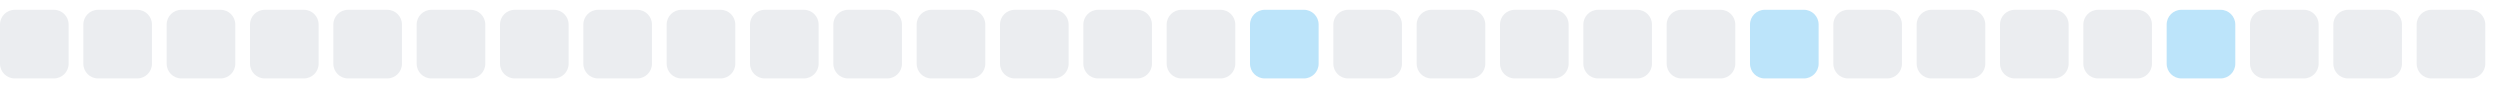
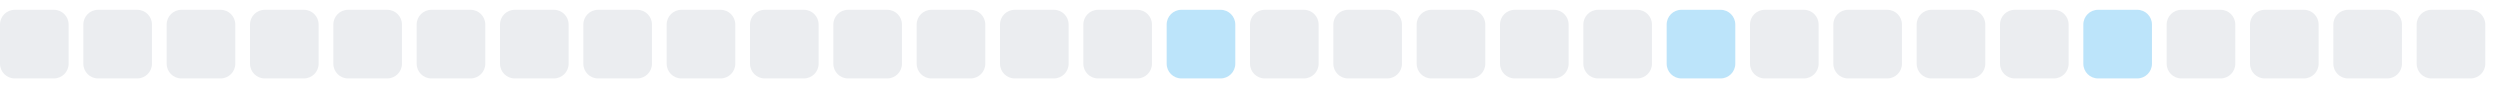
<svg xmlns="http://www.w3.org/2000/svg" width="255" height="9">
  <style>
        .level0 { fill: #ebedf0; }
        .level1 { fill: #bce4fa; }
        .level2 { fill: #75c7f7; }
        .level3 { fill: #30a9f2; }
        .level4 { fill: #008ee6; }
        @media (prefers-color-scheme: dark) {
          .level0 { fill: #161b22; }
          .level1 { fill: #0b3b5c; }
          .level2 { fill: #0a6299; }
          .level3 { fill: #008ee6; }
          .level4 { fill: #5bc4ff; }
        }
      </style>
  <rect x="0.0" y="1" width="7" height="7" rx="1.5" ry="1.5" class="level0" />
  <rect x="8.5" y="1" width="7" height="7" rx="1.5" ry="1.5" class="level0" />
  <rect x="17.0" y="1" width="7" height="7" rx="1.5" ry="1.5" class="level0" />
  <rect x="25.5" y="1" width="7" height="7" rx="1.5" ry="1.5" class="level0" />
  <rect x="34.0" y="1" width="7" height="7" rx="1.5" ry="1.5" class="level0" />
  <rect x="42.5" y="1" width="7" height="7" rx="1.5" ry="1.5" class="level0" />
  <rect x="51.0" y="1" width="7" height="7" rx="1.5" ry="1.5" class="level0" />
  <rect x="59.5" y="1" width="7" height="7" rx="1.5" ry="1.5" class="level0" />
  <rect x="68.0" y="1" width="7" height="7" rx="1.5" ry="1.5" class="level0" />
  <rect x="76.5" y="1" width="7" height="7" rx="1.5" ry="1.5" class="level0" />
  <rect x="85.0" y="1" width="7" height="7" rx="1.5" ry="1.5" class="level0" />
  <rect x="93.5" y="1" width="7" height="7" rx="1.5" ry="1.5" class="level0" />
  <rect x="102.0" y="1" width="7" height="7" rx="1.5" ry="1.5" class="level0" />
  <rect x="110.5" y="1" width="7" height="7" rx="1.5" ry="1.5" class="level0" />
-   <rect x="119.0" y="1" width="7" height="7" rx="1.5" ry="1.5" class="level0" />
-   <rect x="127.5" y="1" width="7" height="7" rx="1.5" ry="1.5" class="level1" />
+   <rect x="119.0" y="1" width="7" height="7" rx="1.5" ry="1.5" class="level1" />
+   <rect x="127.5" y="1" width="7" height="7" rx="1.5" ry="1.5" class="level0" />
  <rect x="136.0" y="1" width="7" height="7" rx="1.5" ry="1.5" class="level0" />
  <rect x="144.5" y="1" width="7" height="7" rx="1.5" ry="1.5" class="level0" />
  <rect x="153.0" y="1" width="7" height="7" rx="1.5" ry="1.5" class="level0" />
  <rect x="161.5" y="1" width="7" height="7" rx="1.5" ry="1.5" class="level0" />
-   <rect x="170.0" y="1" width="7" height="7" rx="1.5" ry="1.5" class="level0" />
-   <rect x="178.5" y="1" width="7" height="7" rx="1.5" ry="1.5" class="level1" />
+   <rect x="170.0" y="1" width="7" height="7" rx="1.5" ry="1.5" class="level1" />
+   <rect x="178.5" y="1" width="7" height="7" rx="1.5" ry="1.5" class="level0" />
  <rect x="187.0" y="1" width="7" height="7" rx="1.5" ry="1.5" class="level0" />
  <rect x="195.5" y="1" width="7" height="7" rx="1.5" ry="1.5" class="level0" />
  <rect x="204.0" y="1" width="7" height="7" rx="1.5" ry="1.5" class="level0" />
-   <rect x="212.5" y="1" width="7" height="7" rx="1.5" ry="1.5" class="level0" />
-   <rect x="221.0" y="1" width="7" height="7" rx="1.5" ry="1.5" class="level1" />
+   <rect x="212.5" y="1" width="7" height="7" rx="1.5" ry="1.5" class="level1" />
+   <rect x="221.0" y="1" width="7" height="7" rx="1.5" ry="1.5" class="level0" />
  <rect x="229.5" y="1" width="7" height="7" rx="1.5" ry="1.5" class="level0" />
  <rect x="238.0" y="1" width="7" height="7" rx="1.5" ry="1.5" class="level0" />
  <rect x="246.5" y="1" width="7" height="7" rx="1.5" ry="1.5" class="level0" />
</svg>
